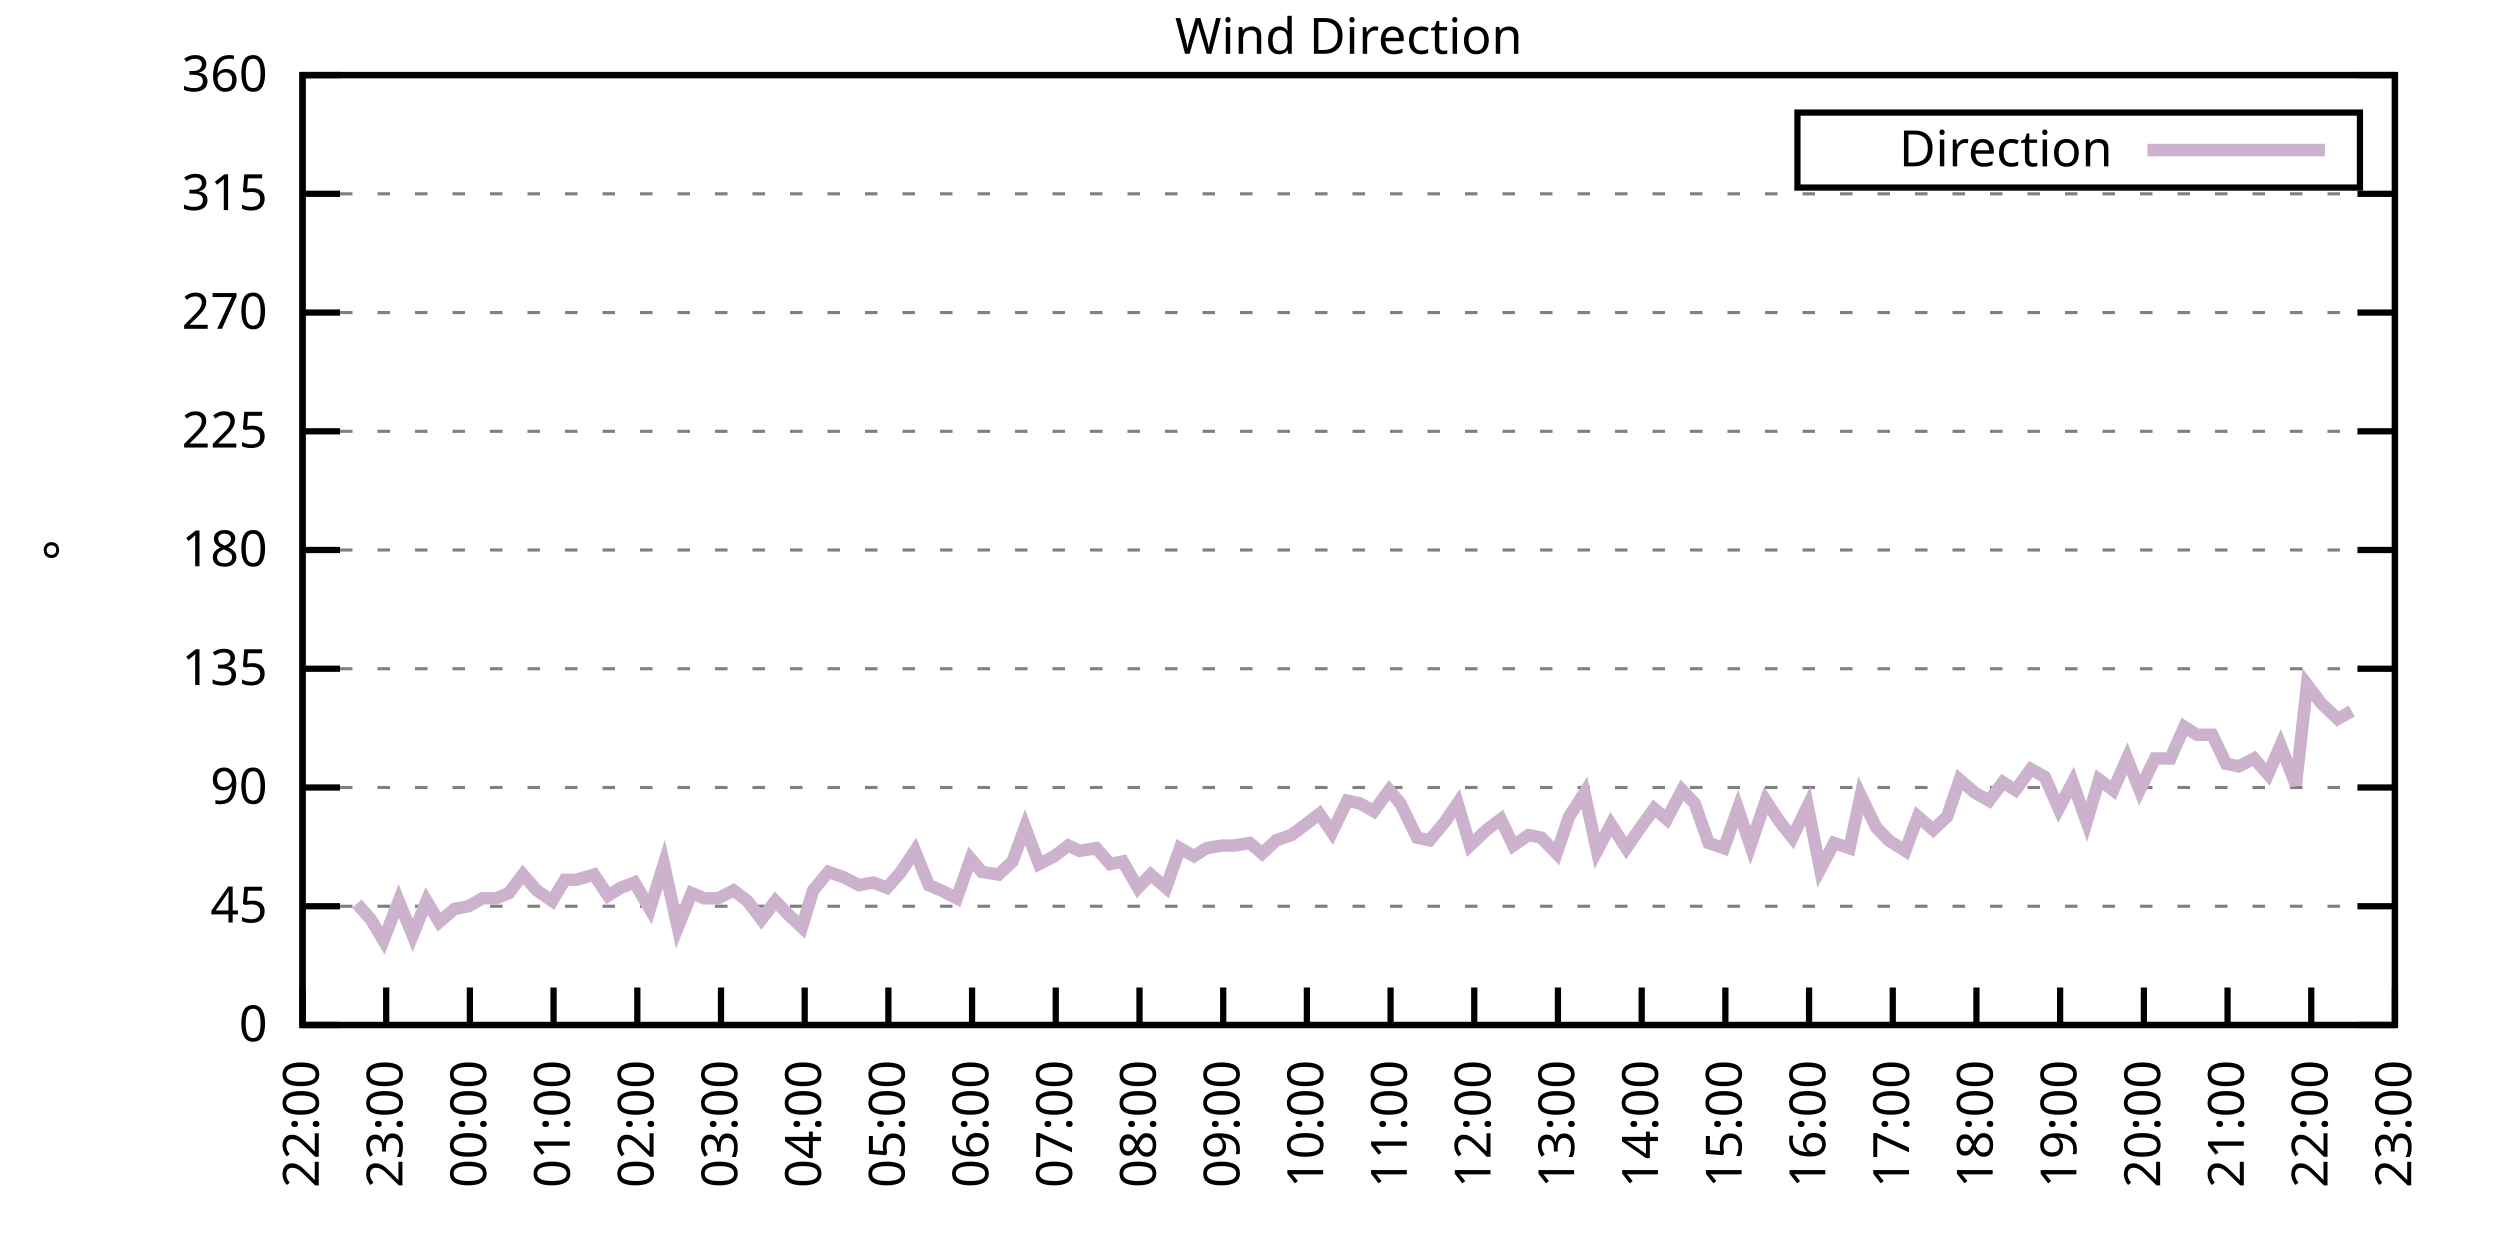
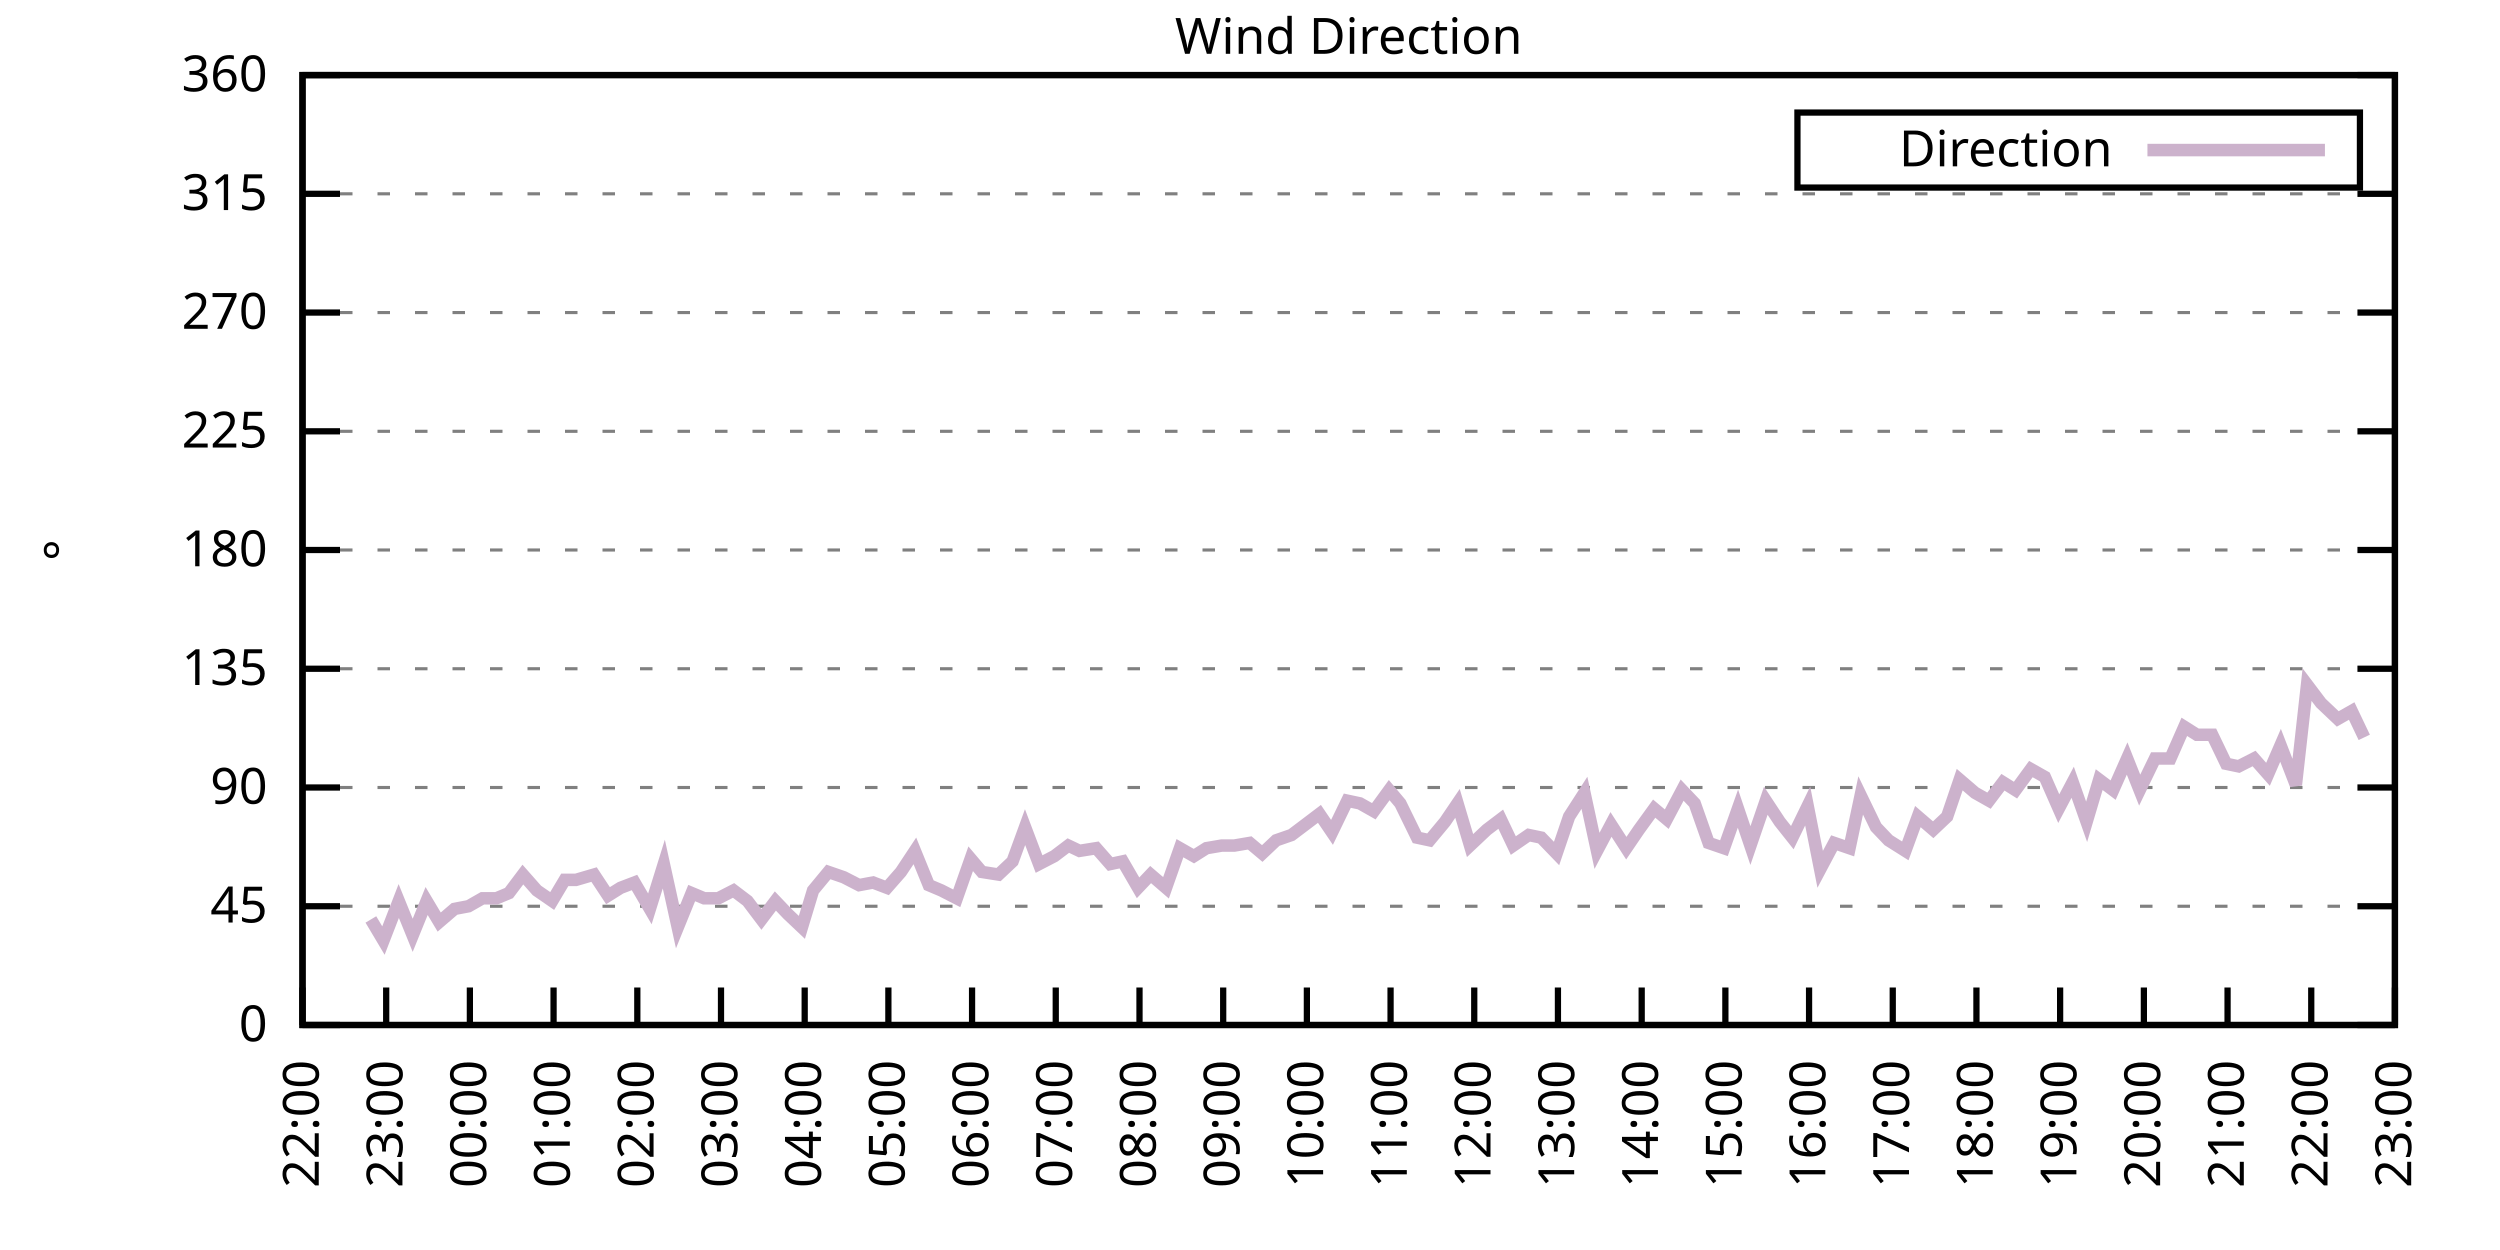
<svg xmlns="http://www.w3.org/2000/svg" xmlns:xlink="http://www.w3.org/1999/xlink" width="400" height="200" viewBox="0 0 400 200">
  <g id="gnuplot_canvas">
    <rect x="0" y="0" width="400" height="200" fill="none" />
    <defs>
      <circle id="gpDot" r="0.5" stroke-width="0.5" stroke="currentColor" />
      <path id="gpPt0" stroke-width="0.333" stroke="currentColor" d="M-1,0 h2 M0,-1 v2" />
      <path id="gpPt1" stroke-width="0.333" stroke="currentColor" d="M-1,-1 L1,1 M1,-1 L-1,1" />
      <path id="gpPt2" stroke-width="0.333" stroke="currentColor" d="M-1,0 L1,0 M0,-1 L0,1 M-1,-1 L1,1 M-1,1 L1,-1" />
      <rect id="gpPt3" stroke-width="0.333" stroke="currentColor" x="-1" y="-1" width="2" height="2" />
      <rect id="gpPt4" stroke-width="0.333" stroke="currentColor" fill="currentColor" x="-1" y="-1" width="2" height="2" />
      <circle id="gpPt5" stroke-width="0.333" stroke="currentColor" cx="0" cy="0" r="1" />
      <use xlink:href="#gpPt5" id="gpPt6" fill="currentColor" stroke="none" />
      <path id="gpPt7" stroke-width="0.333" stroke="currentColor" d="M0,-1.33 L-1.33,0.67 L1.33,0.67 z" />
      <use xlink:href="#gpPt7" id="gpPt8" fill="currentColor" stroke="none" />
      <use xlink:href="#gpPt7" id="gpPt9" stroke="currentColor" transform="rotate(180)" />
      <use xlink:href="#gpPt9" id="gpPt10" fill="currentColor" stroke="none" />
      <use xlink:href="#gpPt3" id="gpPt11" stroke="currentColor" transform="rotate(45)" />
      <use xlink:href="#gpPt11" id="gpPt12" fill="currentColor" stroke="none" />
      <path id="gpPt13" stroke-width="0.333" stroke="currentColor" d="M0,1.330 L1.265,0.411 L0.782,-1.067 L-0.782,-1.076 L-1.265,0.411 z" />
      <use xlink:href="#gpPt13" id="gpPt14" fill="currentColor" stroke="none" />
      <filter id="textbox" filterUnits="objectBoundingBox" x="0" y="0" height="1" width="1">
        <feFlood flood-color="white" flood-opacity="1" result="bgnd" />
        <feComposite in="SourceGraphic" in2="bgnd" operator="atop" />
      </filter>
      <filter id="greybox" filterUnits="objectBoundingBox" x="0" y="0" height="1" width="1">
        <feFlood flood-color="lightgrey" flood-opacity="1" result="grey" />
        <feComposite in="SourceGraphic" in2="grey" operator="atop" />
      </filter>
    </defs>
    <g fill="none" color="white" stroke="currentColor" stroke-width="1.00" stroke-linecap="butt" stroke-linejoin="miter">
</g>
    <g fill="none" color="black" stroke="currentColor" stroke-width="1.00" stroke-linecap="butt" stroke-linejoin="miter">
      <g stroke="none" shape-rendering="crispEdges">
        <polygon fill="rgb(255, 255, 255)" points="48.40,164.00 383.18,164.00 383.18,12.02 48.40,12.02 " />
      </g>
    </g>
    <g fill="none" color="black" stroke="currentColor" stroke-width="1.00" stroke-linecap="butt" stroke-linejoin="miter">
</g>
    <g fill="none" color="black" stroke="black" stroke-width="0.50" stroke-linecap="butt" stroke-linejoin="miter">
</g>
    <g fill="none" color="gray" stroke="currentColor" stroke-width="0.50" stroke-linecap="butt" stroke-linejoin="miter">
      <path stroke="gray" stroke-dasharray="2,4" class="gridline" d="M48.40,164.00 L383.19,164.00  " />
    </g>
    <g fill="none" color="gray" stroke="gray" stroke-width="1.00" stroke-linecap="butt" stroke-linejoin="miter">
</g>
    <g fill="none" color="black" stroke="currentColor" stroke-width="1.00" stroke-linecap="butt" stroke-linejoin="miter">
      <path stroke="black" d="M48.40,164.00 L54.40,164.00 M383.19,164.00 L377.19,164.00  " />
      <g transform="translate(42.80,166.60)" stroke="none" fill="black" font-family="Sans" font-size="8.00" text-anchor="end">
        <text>
          <tspan font-family="Sans"> 0</tspan>
        </text>
      </g>
    </g>
    <g fill="none" color="black" stroke="currentColor" stroke-width="1.00" stroke-linecap="butt" stroke-linejoin="miter">
</g>
    <g fill="none" color="black" stroke="black" stroke-width="0.50" stroke-linecap="butt" stroke-linejoin="miter">
</g>
    <g fill="none" color="gray" stroke="currentColor" stroke-width="0.50" stroke-linecap="butt" stroke-linejoin="miter">
      <path stroke="gray" stroke-dasharray="2,4" class="gridline" d="M48.40,145.00 L383.19,145.00  " />
    </g>
    <g fill="none" color="gray" stroke="gray" stroke-width="1.00" stroke-linecap="butt" stroke-linejoin="miter">
</g>
    <g fill="none" color="black" stroke="currentColor" stroke-width="1.00" stroke-linecap="butt" stroke-linejoin="miter">
      <path stroke="black" d="M48.40,145.00 L54.40,145.00 M383.19,145.00 L377.19,145.00  " />
      <g transform="translate(42.80,147.60)" stroke="none" fill="black" font-family="Sans" font-size="8.00" text-anchor="end">
        <text>
          <tspan font-family="Sans"> 45</tspan>
        </text>
      </g>
    </g>
    <g fill="none" color="black" stroke="currentColor" stroke-width="1.00" stroke-linecap="butt" stroke-linejoin="miter">
</g>
    <g fill="none" color="black" stroke="black" stroke-width="0.50" stroke-linecap="butt" stroke-linejoin="miter">
</g>
    <g fill="none" color="gray" stroke="currentColor" stroke-width="0.50" stroke-linecap="butt" stroke-linejoin="miter">
      <path stroke="gray" stroke-dasharray="2,4" class="gridline" d="M48.40,126.00 L383.19,126.00  " />
    </g>
    <g fill="none" color="gray" stroke="gray" stroke-width="1.00" stroke-linecap="butt" stroke-linejoin="miter">
</g>
    <g fill="none" color="black" stroke="currentColor" stroke-width="1.00" stroke-linecap="butt" stroke-linejoin="miter">
      <path stroke="black" d="M48.40,126.00 L54.40,126.00 M383.19,126.00 L377.19,126.00  " />
      <g transform="translate(42.80,128.60)" stroke="none" fill="black" font-family="Sans" font-size="8.00" text-anchor="end">
        <text>
          <tspan font-family="Sans"> 90</tspan>
        </text>
      </g>
    </g>
    <g fill="none" color="black" stroke="currentColor" stroke-width="1.00" stroke-linecap="butt" stroke-linejoin="miter">
</g>
    <g fill="none" color="black" stroke="black" stroke-width="0.50" stroke-linecap="butt" stroke-linejoin="miter">
</g>
    <g fill="none" color="gray" stroke="currentColor" stroke-width="0.50" stroke-linecap="butt" stroke-linejoin="miter">
      <path stroke="gray" stroke-dasharray="2,4" class="gridline" d="M48.40,107.00 L383.19,107.00  " />
    </g>
    <g fill="none" color="gray" stroke="gray" stroke-width="1.00" stroke-linecap="butt" stroke-linejoin="miter">
</g>
    <g fill="none" color="black" stroke="currentColor" stroke-width="1.00" stroke-linecap="butt" stroke-linejoin="miter">
      <path stroke="black" d="M48.40,107.00 L54.40,107.00 M383.19,107.00 L377.19,107.00  " />
      <g transform="translate(42.80,109.60)" stroke="none" fill="black" font-family="Sans" font-size="8.00" text-anchor="end">
        <text>
          <tspan font-family="Sans"> 135</tspan>
        </text>
      </g>
    </g>
    <g fill="none" color="black" stroke="currentColor" stroke-width="1.00" stroke-linecap="butt" stroke-linejoin="miter">
</g>
    <g fill="none" color="black" stroke="black" stroke-width="0.50" stroke-linecap="butt" stroke-linejoin="miter">
</g>
    <g fill="none" color="gray" stroke="currentColor" stroke-width="0.50" stroke-linecap="butt" stroke-linejoin="miter">
      <path stroke="gray" stroke-dasharray="2,4" class="gridline" d="M48.40,88.00 L383.19,88.00  " />
    </g>
    <g fill="none" color="gray" stroke="gray" stroke-width="1.00" stroke-linecap="butt" stroke-linejoin="miter">
</g>
    <g fill="none" color="black" stroke="currentColor" stroke-width="1.00" stroke-linecap="butt" stroke-linejoin="miter">
      <path stroke="black" d="M48.40,88.00 L54.40,88.00 M383.19,88.00 L377.19,88.00  " />
      <g transform="translate(42.80,90.60)" stroke="none" fill="black" font-family="Sans" font-size="8.00" text-anchor="end">
        <text>
          <tspan font-family="Sans"> 180</tspan>
        </text>
      </g>
    </g>
    <g fill="none" color="black" stroke="currentColor" stroke-width="1.00" stroke-linecap="butt" stroke-linejoin="miter">
</g>
    <g fill="none" color="black" stroke="black" stroke-width="0.50" stroke-linecap="butt" stroke-linejoin="miter">
</g>
    <g fill="none" color="gray" stroke="currentColor" stroke-width="0.50" stroke-linecap="butt" stroke-linejoin="miter">
      <path stroke="gray" stroke-dasharray="2,4" class="gridline" d="M48.40,69.01 L383.19,69.01  " />
    </g>
    <g fill="none" color="gray" stroke="gray" stroke-width="1.00" stroke-linecap="butt" stroke-linejoin="miter">
</g>
    <g fill="none" color="black" stroke="currentColor" stroke-width="1.00" stroke-linecap="butt" stroke-linejoin="miter">
      <path stroke="black" d="M48.40,69.01 L54.40,69.01 M383.19,69.01 L377.19,69.01  " />
      <g transform="translate(42.80,71.61)" stroke="none" fill="black" font-family="Sans" font-size="8.00" text-anchor="end">
        <text>
          <tspan font-family="Sans"> 225</tspan>
        </text>
      </g>
    </g>
    <g fill="none" color="black" stroke="currentColor" stroke-width="1.00" stroke-linecap="butt" stroke-linejoin="miter">
</g>
    <g fill="none" color="black" stroke="black" stroke-width="0.50" stroke-linecap="butt" stroke-linejoin="miter">
</g>
    <g fill="none" color="gray" stroke="currentColor" stroke-width="0.50" stroke-linecap="butt" stroke-linejoin="miter">
      <path stroke="gray" stroke-dasharray="2,4" class="gridline" d="M48.40,50.01 L383.19,50.01  " />
    </g>
    <g fill="none" color="gray" stroke="gray" stroke-width="1.00" stroke-linecap="butt" stroke-linejoin="miter">
</g>
    <g fill="none" color="black" stroke="currentColor" stroke-width="1.00" stroke-linecap="butt" stroke-linejoin="miter">
      <path stroke="black" d="M48.40,50.01 L54.40,50.01 M383.19,50.01 L377.19,50.01  " />
      <g transform="translate(42.80,52.61)" stroke="none" fill="black" font-family="Sans" font-size="8.00" text-anchor="end">
        <text>
          <tspan font-family="Sans"> 270</tspan>
        </text>
      </g>
    </g>
    <g fill="none" color="black" stroke="currentColor" stroke-width="1.00" stroke-linecap="butt" stroke-linejoin="miter">
</g>
    <g fill="none" color="black" stroke="black" stroke-width="0.50" stroke-linecap="butt" stroke-linejoin="miter">
</g>
    <g fill="none" color="gray" stroke="currentColor" stroke-width="0.50" stroke-linecap="butt" stroke-linejoin="miter">
      <path stroke="gray" stroke-dasharray="2,4" class="gridline" d="M48.40,31.01 L383.19,31.01  " />
    </g>
    <g fill="none" color="gray" stroke="gray" stroke-width="1.00" stroke-linecap="butt" stroke-linejoin="miter">
</g>
    <g fill="none" color="black" stroke="currentColor" stroke-width="1.00" stroke-linecap="butt" stroke-linejoin="miter">
      <path stroke="black" d="M48.40,31.01 L54.40,31.01 M383.19,31.01 L377.19,31.01  " />
      <g transform="translate(42.80,33.61)" stroke="none" fill="black" font-family="Sans" font-size="8.00" text-anchor="end">
        <text>
          <tspan font-family="Sans"> 315</tspan>
        </text>
      </g>
    </g>
    <g fill="none" color="black" stroke="currentColor" stroke-width="1.00" stroke-linecap="butt" stroke-linejoin="miter">
</g>
    <g fill="none" color="black" stroke="black" stroke-width="0.50" stroke-linecap="butt" stroke-linejoin="miter">
</g>
    <g fill="none" color="gray" stroke="currentColor" stroke-width="0.50" stroke-linecap="butt" stroke-linejoin="miter">
      <path stroke="gray" stroke-dasharray="2,4" class="gridline" d="M48.40,12.01 L383.19,12.01  " />
    </g>
    <g fill="none" color="gray" stroke="gray" stroke-width="1.00" stroke-linecap="butt" stroke-linejoin="miter">
</g>
    <g fill="none" color="black" stroke="currentColor" stroke-width="1.00" stroke-linecap="butt" stroke-linejoin="miter">
      <path stroke="black" d="M48.40,12.01 L54.40,12.01 M383.19,12.01 L377.19,12.01  " />
      <g transform="translate(42.80,14.61)" stroke="none" fill="black" font-family="Sans" font-size="8.00" text-anchor="end">
        <text>
          <tspan font-family="Sans"> 360</tspan>
        </text>
      </g>
    </g>
    <g fill="none" color="black" stroke="currentColor" stroke-width="1.00" stroke-linecap="butt" stroke-linejoin="miter">
      <path stroke="black" d="M48.40,164.00 L48.40,158.00  " />
      <g transform="translate(51.00,169.60) rotate(270.00)" stroke="none" fill="black" font-family="Sans" font-size="8.00" text-anchor="end">
        <text>
          <tspan font-family="Sans">22:00</tspan>
        </text>
      </g>
    </g>
    <g fill="none" color="black" stroke="currentColor" stroke-width="1.00" stroke-linecap="butt" stroke-linejoin="miter">
      <path stroke="black" d="M61.79,164.00 L61.79,158.00  " />
      <g transform="translate(64.39,169.60) rotate(270.00)" stroke="none" fill="black" font-family="Sans" font-size="8.00" text-anchor="end">
        <text>
          <tspan font-family="Sans">23:00</tspan>
        </text>
      </g>
    </g>
    <g fill="none" color="black" stroke="currentColor" stroke-width="1.00" stroke-linecap="butt" stroke-linejoin="miter">
      <path stroke="black" d="M75.18,164.00 L75.18,158.00  " />
      <g transform="translate(77.78,169.60) rotate(270.00)" stroke="none" fill="black" font-family="Sans" font-size="8.00" text-anchor="end">
        <text>
          <tspan font-family="Sans">00:00</tspan>
        </text>
      </g>
    </g>
    <g fill="none" color="black" stroke="currentColor" stroke-width="1.00" stroke-linecap="butt" stroke-linejoin="miter">
      <path stroke="black" d="M88.57,164.00 L88.57,158.00  " />
      <g transform="translate(91.17,169.60) rotate(270.00)" stroke="none" fill="black" font-family="Sans" font-size="8.00" text-anchor="end">
        <text>
          <tspan font-family="Sans">01:00</tspan>
        </text>
      </g>
    </g>
    <g fill="none" color="black" stroke="currentColor" stroke-width="1.00" stroke-linecap="butt" stroke-linejoin="miter">
      <path stroke="black" d="M101.97,164.00 L101.97,158.00  " />
      <g transform="translate(104.57,169.60) rotate(270.00)" stroke="none" fill="black" font-family="Sans" font-size="8.00" text-anchor="end">
        <text>
          <tspan font-family="Sans">02:00</tspan>
        </text>
      </g>
    </g>
    <g fill="none" color="black" stroke="currentColor" stroke-width="1.00" stroke-linecap="butt" stroke-linejoin="miter">
      <path stroke="black" d="M115.36,164.00 L115.36,158.00  " />
      <g transform="translate(117.96,169.60) rotate(270.00)" stroke="none" fill="black" font-family="Sans" font-size="8.00" text-anchor="end">
        <text>
          <tspan font-family="Sans">03:00</tspan>
        </text>
      </g>
    </g>
    <g fill="none" color="black" stroke="currentColor" stroke-width="1.00" stroke-linecap="butt" stroke-linejoin="miter">
      <path stroke="black" d="M128.75,164.00 L128.75,158.00  " />
      <g transform="translate(131.35,169.60) rotate(270.00)" stroke="none" fill="black" font-family="Sans" font-size="8.00" text-anchor="end">
        <text>
          <tspan font-family="Sans">04:00</tspan>
        </text>
      </g>
    </g>
    <g fill="none" color="black" stroke="currentColor" stroke-width="1.00" stroke-linecap="butt" stroke-linejoin="miter">
      <path stroke="black" d="M142.14,164.00 L142.14,158.00  " />
      <g transform="translate(144.74,169.60) rotate(270.00)" stroke="none" fill="black" font-family="Sans" font-size="8.00" text-anchor="end">
        <text>
          <tspan font-family="Sans">05:00</tspan>
        </text>
      </g>
    </g>
    <g fill="none" color="black" stroke="currentColor" stroke-width="1.00" stroke-linecap="butt" stroke-linejoin="miter">
      <path stroke="black" d="M155.53,164.00 L155.53,158.00  " />
      <g transform="translate(158.13,169.60) rotate(270.00)" stroke="none" fill="black" font-family="Sans" font-size="8.00" text-anchor="end">
        <text>
          <tspan font-family="Sans">06:00</tspan>
        </text>
      </g>
    </g>
    <g fill="none" color="black" stroke="currentColor" stroke-width="1.00" stroke-linecap="butt" stroke-linejoin="miter">
      <path stroke="black" d="M168.92,164.00 L168.92,158.00  " />
      <g transform="translate(171.52,169.60) rotate(270.00)" stroke="none" fill="black" font-family="Sans" font-size="8.00" text-anchor="end">
        <text>
          <tspan font-family="Sans">07:00</tspan>
        </text>
      </g>
    </g>
    <g fill="none" color="black" stroke="currentColor" stroke-width="1.00" stroke-linecap="butt" stroke-linejoin="miter">
      <path stroke="black" d="M182.32,164.00 L182.32,158.00  " />
      <g transform="translate(184.92,169.60) rotate(270.00)" stroke="none" fill="black" font-family="Sans" font-size="8.00" text-anchor="end">
        <text>
          <tspan font-family="Sans">08:00</tspan>
        </text>
      </g>
    </g>
    <g fill="none" color="black" stroke="currentColor" stroke-width="1.00" stroke-linecap="butt" stroke-linejoin="miter">
      <path stroke="black" d="M195.71,164.00 L195.71,158.00  " />
      <g transform="translate(198.31,169.60) rotate(270.00)" stroke="none" fill="black" font-family="Sans" font-size="8.00" text-anchor="end">
        <text>
          <tspan font-family="Sans">09:00</tspan>
        </text>
      </g>
    </g>
    <g fill="none" color="black" stroke="currentColor" stroke-width="1.00" stroke-linecap="butt" stroke-linejoin="miter">
      <path stroke="black" d="M209.10,164.00 L209.10,158.00  " />
      <g transform="translate(211.70,169.60) rotate(270.00)" stroke="none" fill="black" font-family="Sans" font-size="8.00" text-anchor="end">
        <text>
          <tspan font-family="Sans">10:00</tspan>
        </text>
      </g>
    </g>
    <g fill="none" color="black" stroke="currentColor" stroke-width="1.00" stroke-linecap="butt" stroke-linejoin="miter">
      <path stroke="black" d="M222.49,164.00 L222.49,158.00  " />
      <g transform="translate(225.09,169.60) rotate(270.00)" stroke="none" fill="black" font-family="Sans" font-size="8.00" text-anchor="end">
        <text>
          <tspan font-family="Sans">11:00</tspan>
        </text>
      </g>
    </g>
    <g fill="none" color="black" stroke="currentColor" stroke-width="1.00" stroke-linecap="butt" stroke-linejoin="miter">
      <path stroke="black" d="M235.88,164.00 L235.88,158.00  " />
      <g transform="translate(238.48,169.60) rotate(270.00)" stroke="none" fill="black" font-family="Sans" font-size="8.00" text-anchor="end">
        <text>
          <tspan font-family="Sans">12:00</tspan>
        </text>
      </g>
    </g>
    <g fill="none" color="black" stroke="currentColor" stroke-width="1.00" stroke-linecap="butt" stroke-linejoin="miter">
      <path stroke="black" d="M249.27,164.00 L249.27,158.00  " />
      <g transform="translate(251.87,169.60) rotate(270.00)" stroke="none" fill="black" font-family="Sans" font-size="8.00" text-anchor="end">
        <text>
          <tspan font-family="Sans">13:00</tspan>
        </text>
      </g>
    </g>
    <g fill="none" color="black" stroke="currentColor" stroke-width="1.00" stroke-linecap="butt" stroke-linejoin="miter">
      <path stroke="black" d="M262.67,164.00 L262.67,158.00  " />
      <g transform="translate(265.27,169.60) rotate(270.00)" stroke="none" fill="black" font-family="Sans" font-size="8.00" text-anchor="end">
        <text>
          <tspan font-family="Sans">14:00</tspan>
        </text>
      </g>
    </g>
    <g fill="none" color="black" stroke="currentColor" stroke-width="1.00" stroke-linecap="butt" stroke-linejoin="miter">
      <path stroke="black" d="M276.06,164.00 L276.06,158.00  " />
      <g transform="translate(278.66,169.60) rotate(270.00)" stroke="none" fill="black" font-family="Sans" font-size="8.00" text-anchor="end">
        <text>
          <tspan font-family="Sans">15:00</tspan>
        </text>
      </g>
    </g>
    <g fill="none" color="black" stroke="currentColor" stroke-width="1.00" stroke-linecap="butt" stroke-linejoin="miter">
      <path stroke="black" d="M289.45,164.00 L289.45,158.00  " />
      <g transform="translate(292.05,169.60) rotate(270.00)" stroke="none" fill="black" font-family="Sans" font-size="8.00" text-anchor="end">
        <text>
          <tspan font-family="Sans">16:00</tspan>
        </text>
      </g>
    </g>
    <g fill="none" color="black" stroke="currentColor" stroke-width="1.00" stroke-linecap="butt" stroke-linejoin="miter">
      <path stroke="black" d="M302.84,164.00 L302.84,158.00  " />
      <g transform="translate(305.44,169.60) rotate(270.00)" stroke="none" fill="black" font-family="Sans" font-size="8.00" text-anchor="end">
        <text>
          <tspan font-family="Sans">17:00</tspan>
        </text>
      </g>
    </g>
    <g fill="none" color="black" stroke="currentColor" stroke-width="1.00" stroke-linecap="butt" stroke-linejoin="miter">
      <path stroke="black" d="M316.23,164.00 L316.23,158.00  " />
      <g transform="translate(318.83,169.60) rotate(270.00)" stroke="none" fill="black" font-family="Sans" font-size="8.00" text-anchor="end">
        <text>
          <tspan font-family="Sans">18:00</tspan>
        </text>
      </g>
    </g>
    <g fill="none" color="black" stroke="currentColor" stroke-width="1.00" stroke-linecap="butt" stroke-linejoin="miter">
      <path stroke="black" d="M329.62,164.00 L329.62,158.00  " />
      <g transform="translate(332.22,169.60) rotate(270.00)" stroke="none" fill="black" font-family="Sans" font-size="8.00" text-anchor="end">
        <text>
          <tspan font-family="Sans">19:00</tspan>
        </text>
      </g>
    </g>
    <g fill="none" color="black" stroke="currentColor" stroke-width="1.00" stroke-linecap="butt" stroke-linejoin="miter">
      <path stroke="black" d="M343.02,164.00 L343.02,158.00  " />
      <g transform="translate(345.62,169.60) rotate(270.00)" stroke="none" fill="black" font-family="Sans" font-size="8.00" text-anchor="end">
        <text>
          <tspan font-family="Sans">20:00</tspan>
        </text>
      </g>
    </g>
    <g fill="none" color="black" stroke="currentColor" stroke-width="1.00" stroke-linecap="butt" stroke-linejoin="miter">
      <path stroke="black" d="M356.41,164.00 L356.41,158.00  " />
      <g transform="translate(359.01,169.60) rotate(270.00)" stroke="none" fill="black" font-family="Sans" font-size="8.00" text-anchor="end">
        <text>
          <tspan font-family="Sans">21:00</tspan>
        </text>
      </g>
    </g>
    <g fill="none" color="black" stroke="currentColor" stroke-width="1.00" stroke-linecap="butt" stroke-linejoin="miter">
      <path stroke="black" d="M369.80,164.00 L369.80,158.00  " />
      <g transform="translate(372.40,169.60) rotate(270.00)" stroke="none" fill="black" font-family="Sans" font-size="8.00" text-anchor="end">
        <text>
          <tspan font-family="Sans">22:00</tspan>
        </text>
      </g>
    </g>
    <g fill="none" color="black" stroke="currentColor" stroke-width="1.00" stroke-linecap="butt" stroke-linejoin="miter">
      <path stroke="black" d="M383.19,164.00 L383.19,158.00  " />
      <g transform="translate(385.79,169.60) rotate(270.00)" stroke="none" fill="black" font-family="Sans" font-size="8.00" text-anchor="end">
        <text>
          <tspan font-family="Sans">23:00</tspan>
        </text>
      </g>
    </g>
    <g fill="none" color="black" stroke="currentColor" stroke-width="1.00" stroke-linecap="butt" stroke-linejoin="miter">
</g>
    <g fill="none" color="black" stroke="currentColor" stroke-width="1.00" stroke-linecap="butt" stroke-linejoin="miter">
      <path stroke="black" d="M48.40,12.01 L48.40,164.00 L383.19,164.00 L383.19,12.01 L48.40,12.01 Z  " />
    </g>
    <g fill="none" color="black" stroke="currentColor" stroke-width="1.00" stroke-linecap="butt" stroke-linejoin="miter">
</g>
    <g fill="none" color="black" stroke="currentColor" stroke-width="1.00" stroke-linecap="butt" stroke-linejoin="miter">
      <path stroke="black" d="M287.59,30.01 L287.59,18.01 L377.59,18.01 L377.59,30.01 L287.59,30.01 Z  " />
    </g>
    <g id="Wind_direction_plot_1">
      <g fill="none" color="white" stroke="black" stroke-width="2.00" stroke-linecap="butt" stroke-linejoin="miter">
</g>
      <g fill="none" color="black" stroke="currentColor" stroke-width="2.00" stroke-linecap="butt" stroke-linejoin="miter">
        <g transform="translate(337.99,26.61)" stroke="none" fill="black" font-family="Sans" font-size="8.00" text-anchor="end">
          <text>
            <tspan font-family="Sans">Direction</tspan>
          </text>
        </g>
      </g>
      <g fill="none" color="black" stroke="currentColor" stroke-width="2.00" stroke-linecap="butt" stroke-linejoin="miter">
-         <path stroke="rgb(204, 178, 204)" d="M343.59,24.01 L371.99,24.01 M57.10,144.58 L59.34,147.11 L61.35,150.49 L63.80,144.16 L66.03,149.65 L68.26,144.16   L70.27,147.53 L72.73,145.42 L74.96,145.00 L77.19,143.73 L79.42,143.73 L81.43,142.89 L83.66,139.93 L85.90,142.47   L88.35,144.16 L90.36,140.78 L92.15,140.78 L95.05,139.93 L97.28,143.31 L99.29,142.05 L101.52,141.20 L103.98,145.42   L106.21,138.25 L108.44,148.38 L110.67,142.89 L112.68,143.73 L114.91,143.73 L117.37,142.47 L119.60,144.16 L121.83,147.11   L124.06,144.16 L126.07,146.27 L128.30,148.38 L130.09,142.47 L132.54,139.51 L135.00,140.36 L137.45,141.62 L139.69,141.20   L141.92,142.05 L144.15,139.51 L146.38,136.14 L148.61,141.62 L150.62,142.47 L153.08,143.73 L155.31,137.40 L157.10,139.51   L159.77,139.93 L162.01,137.82 L164.01,132.34 L166.25,138.25 L168.70,136.98 L170.93,135.29 L172.72,136.14 L175.40,135.71   L177.63,138.25 L179.64,137.82 L182.09,142.05 L184.10,139.93 L186.56,142.05 L188.79,135.71 L191.02,136.98 L193.03,135.71   L195.48,135.29 L197.49,135.29 L199.95,134.87 L201.96,136.56 L204.19,134.45 L206.64,133.60 L208.88,131.91 L211.11,130.22   L213.12,133.18 L215.57,128.11 L217.58,128.54 L219.81,129.80 L222.27,126.42 L224.05,128.54 L226.73,134.02 L228.74,134.45   L231.20,131.49 L233.20,128.54 L235.21,135.29 L237.89,132.76 L240.12,131.07 L242.13,135.29 L244.59,133.60 L246.60,134.02   L249.05,136.56 L251.06,130.65 L253.51,126.85 L255.52,136.14 L257.76,131.91 L260.21,135.71 L262.22,132.76 L264.67,129.38   L266.68,131.07 L269.14,126.42 L271.15,128.54 L273.38,134.87 L275.83,135.71 L278.07,129.38 L280.07,135.29 L282.53,128.11   L284.76,131.49 L286.77,134.02 L289.23,128.96 L291.23,139.09 L293.47,134.87 L295.92,135.71 L297.71,127.27 L300.16,132.34   L302.17,134.45 L304.85,136.14 L306.86,130.65 L309.31,132.76 L311.54,130.65 L313.55,124.74 L316.01,126.85 L318.24,128.11   L320.47,125.16 L322.48,126.42 L324.94,123.05 L327.17,124.31 L329.40,129.38 L331.63,125.16 L333.86,131.49 L335.87,124.74   L338.10,126.42 L340.34,121.36 L342.35,126.42 L344.80,121.36 L347.26,121.36 L349.49,116.29 L351.50,117.56 L353.95,117.56   L356.18,122.20 L358.19,122.62 L360.65,121.36 L362.88,123.89 L364.89,119.25 L367.34,125.58 L369.13,109.54 L371.36,112.49   L374.04,115.03 L376.27,113.76  " />
+         <path stroke="rgb(204, 178, 204)" d="M343.59,24.01 L371.99,24.01 M59.34,147.11 L61.35,150.49 L63.80,144.16 L66.03,149.65 L68.26,144.16 L70.27,147.53   L72.73,145.42 L74.96,145.00 L77.19,143.73 L79.42,143.73 L81.43,142.89 L83.66,139.93 L85.90,142.47 L88.35,144.16   L90.36,140.78 L92.15,140.78 L95.05,139.93 L97.28,143.31 L99.29,142.05 L101.52,141.20 L103.98,145.42 L106.21,138.25   L108.44,148.38 L110.67,142.89 L112.68,143.73 L114.91,143.73 L117.37,142.47 L119.60,144.16 L121.83,147.11 L124.06,144.16   L126.07,146.27 L128.30,148.38 L130.09,142.47 L132.54,139.51 L135.00,140.36 L137.45,141.62 L139.69,141.20 L141.92,142.05   L144.15,139.51 L146.38,136.14 L148.61,141.62 L150.62,142.47 L153.08,143.73 L155.31,137.40 L157.10,139.51 L159.77,139.93   L162.01,137.82 L164.01,132.34 L166.25,138.25 L168.70,136.98 L170.93,135.29 L172.72,136.14 L175.40,135.71 L177.63,138.25   L179.64,137.82 L182.09,142.05 L184.10,139.93 L186.56,142.05 L188.79,135.71 L191.02,136.98 L193.03,135.71 L195.48,135.29   L197.49,135.29 L199.95,134.87 L201.96,136.56 L204.19,134.45 L206.64,133.60 L208.88,131.91 L211.11,130.22 L213.12,133.18   L215.57,128.11 L217.58,128.54 L219.81,129.80 L222.27,126.42 L224.05,128.54 L226.73,134.02 L228.74,134.45 L231.20,131.49   L233.20,128.54 L235.21,135.29 L237.89,132.76 L240.12,131.07 L242.13,135.29 L244.59,133.60 L246.60,134.02 L249.05,136.56   L251.06,130.65 L253.51,126.85 L255.52,136.14 L257.76,131.91 L260.21,135.71 L262.22,132.76 L264.67,129.38 L266.68,131.07   L269.14,126.42 L271.15,128.54 L273.38,134.87 L275.83,135.71 L278.07,129.38 L280.07,135.29 L282.53,128.11 L284.76,131.49   L286.77,134.02 L289.23,128.96 L291.23,139.09 L293.47,134.87 L295.92,135.71 L297.71,127.27 L300.16,132.34 L302.17,134.45   L304.85,136.14 L306.86,130.65 L309.31,132.76 L311.54,130.65 L313.55,124.74 L316.01,126.85 L318.24,128.11 L320.47,125.16   L322.48,126.42 L324.94,123.05 L327.17,124.31 L329.40,129.38 L331.63,125.16 L333.86,131.49 L335.87,124.74 L338.10,126.42   L340.34,121.36 L342.35,126.42 L344.80,121.36 L347.26,121.36 L349.49,116.29 L351.50,117.56 L353.95,117.56 L356.18,122.20   L358.19,122.62 L360.65,121.36 L362.88,123.89 L364.89,119.25 L367.34,125.58 L369.13,109.54 L371.36,112.49 L374.04,115.03   L376.27,113.76 L378.28,117.98  " />
      </g>
    </g>
    <g fill="none" color="black" stroke="currentColor" stroke-width="2.00" stroke-linecap="butt" stroke-linejoin="miter">
</g>
    <g fill="none" color="black" stroke="black" stroke-width="1.00" stroke-linecap="butt" stroke-linejoin="miter">
</g>
    <g fill="none" color="black" stroke="currentColor" stroke-width="1.00" stroke-linecap="butt" stroke-linejoin="miter">
      <path stroke="black" d="M48.40,12.01 L48.40,164.00 L383.19,164.00 L383.19,12.01 L48.40,12.01 Z  " />
      <g transform="translate(12.80,88.01) rotate(270.00)" stroke="none" fill="black" font-family="Sans" font-size="8.00" text-anchor="middle">
        <text>
          <tspan font-family="Sans">°</tspan>
        </text>
      </g>
    </g>
    <g fill="none" color="black" stroke="currentColor" stroke-width="1.00" stroke-linecap="butt" stroke-linejoin="miter">
</g>
    <g fill="none" color="black" stroke="currentColor" stroke-width="1.00" stroke-linecap="butt" stroke-linejoin="miter">
      <g transform="translate(215.79,8.61)" stroke="none" fill="black" font-family="Sans" font-size="8.00" text-anchor="middle">
        <text>
          <tspan font-family="Sans">Wind Direction</tspan>
        </text>
      </g>
    </g>
    <g fill="none" color="black" stroke="currentColor" stroke-width="1.00" stroke-linecap="butt" stroke-linejoin="miter">
</g>
  </g>
</svg>
